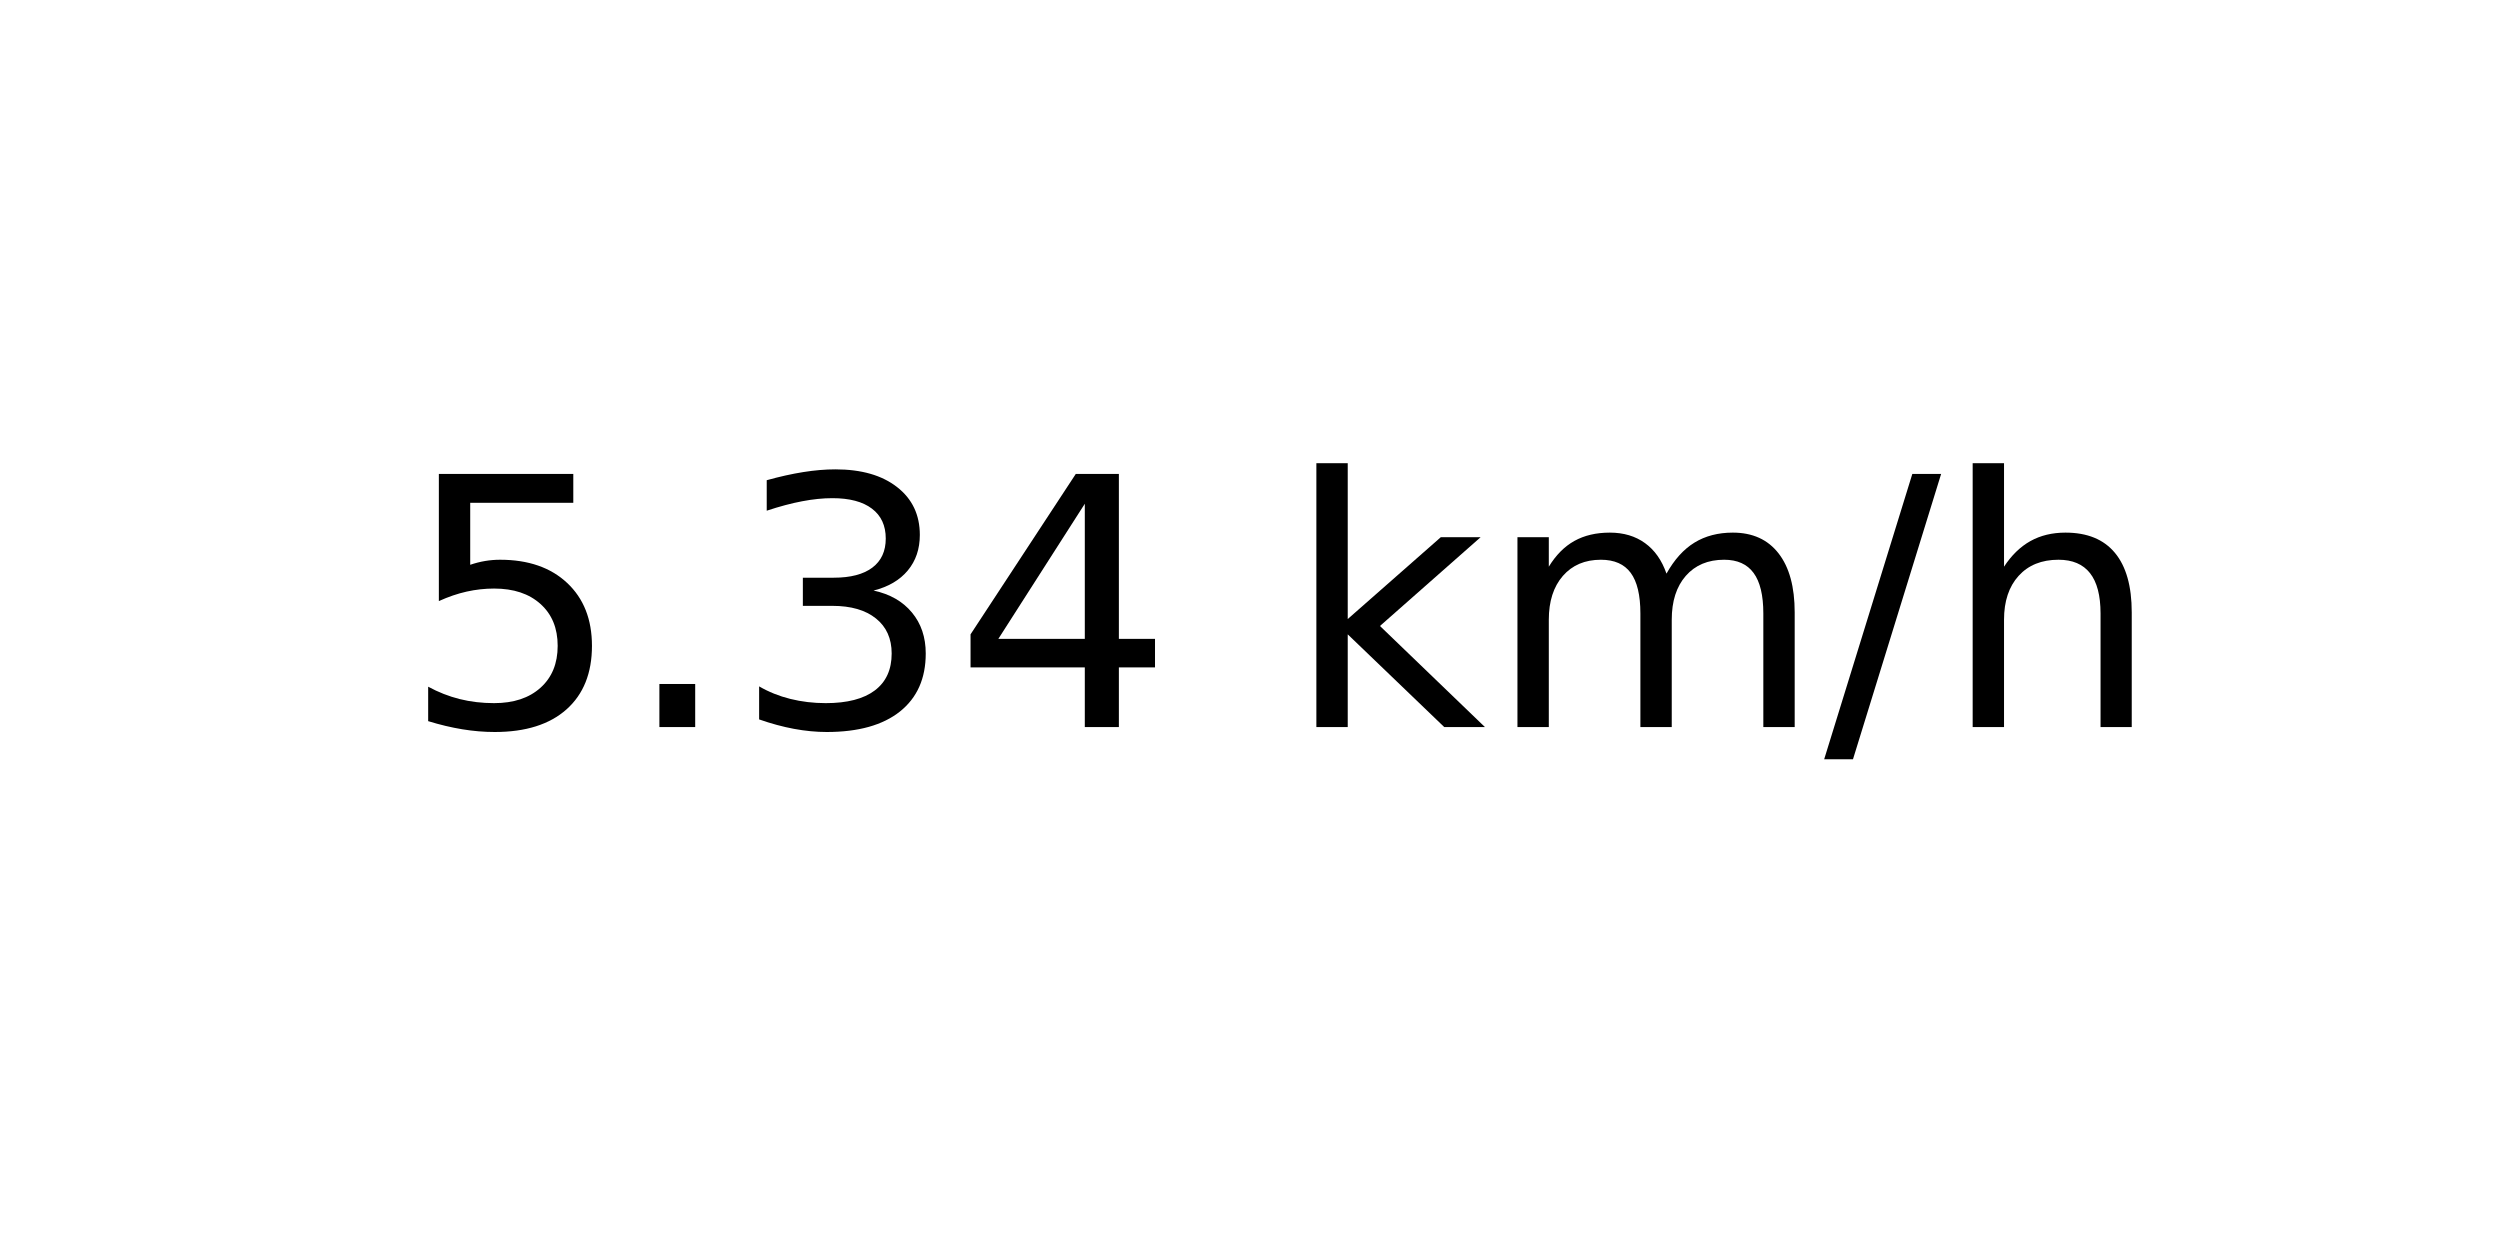
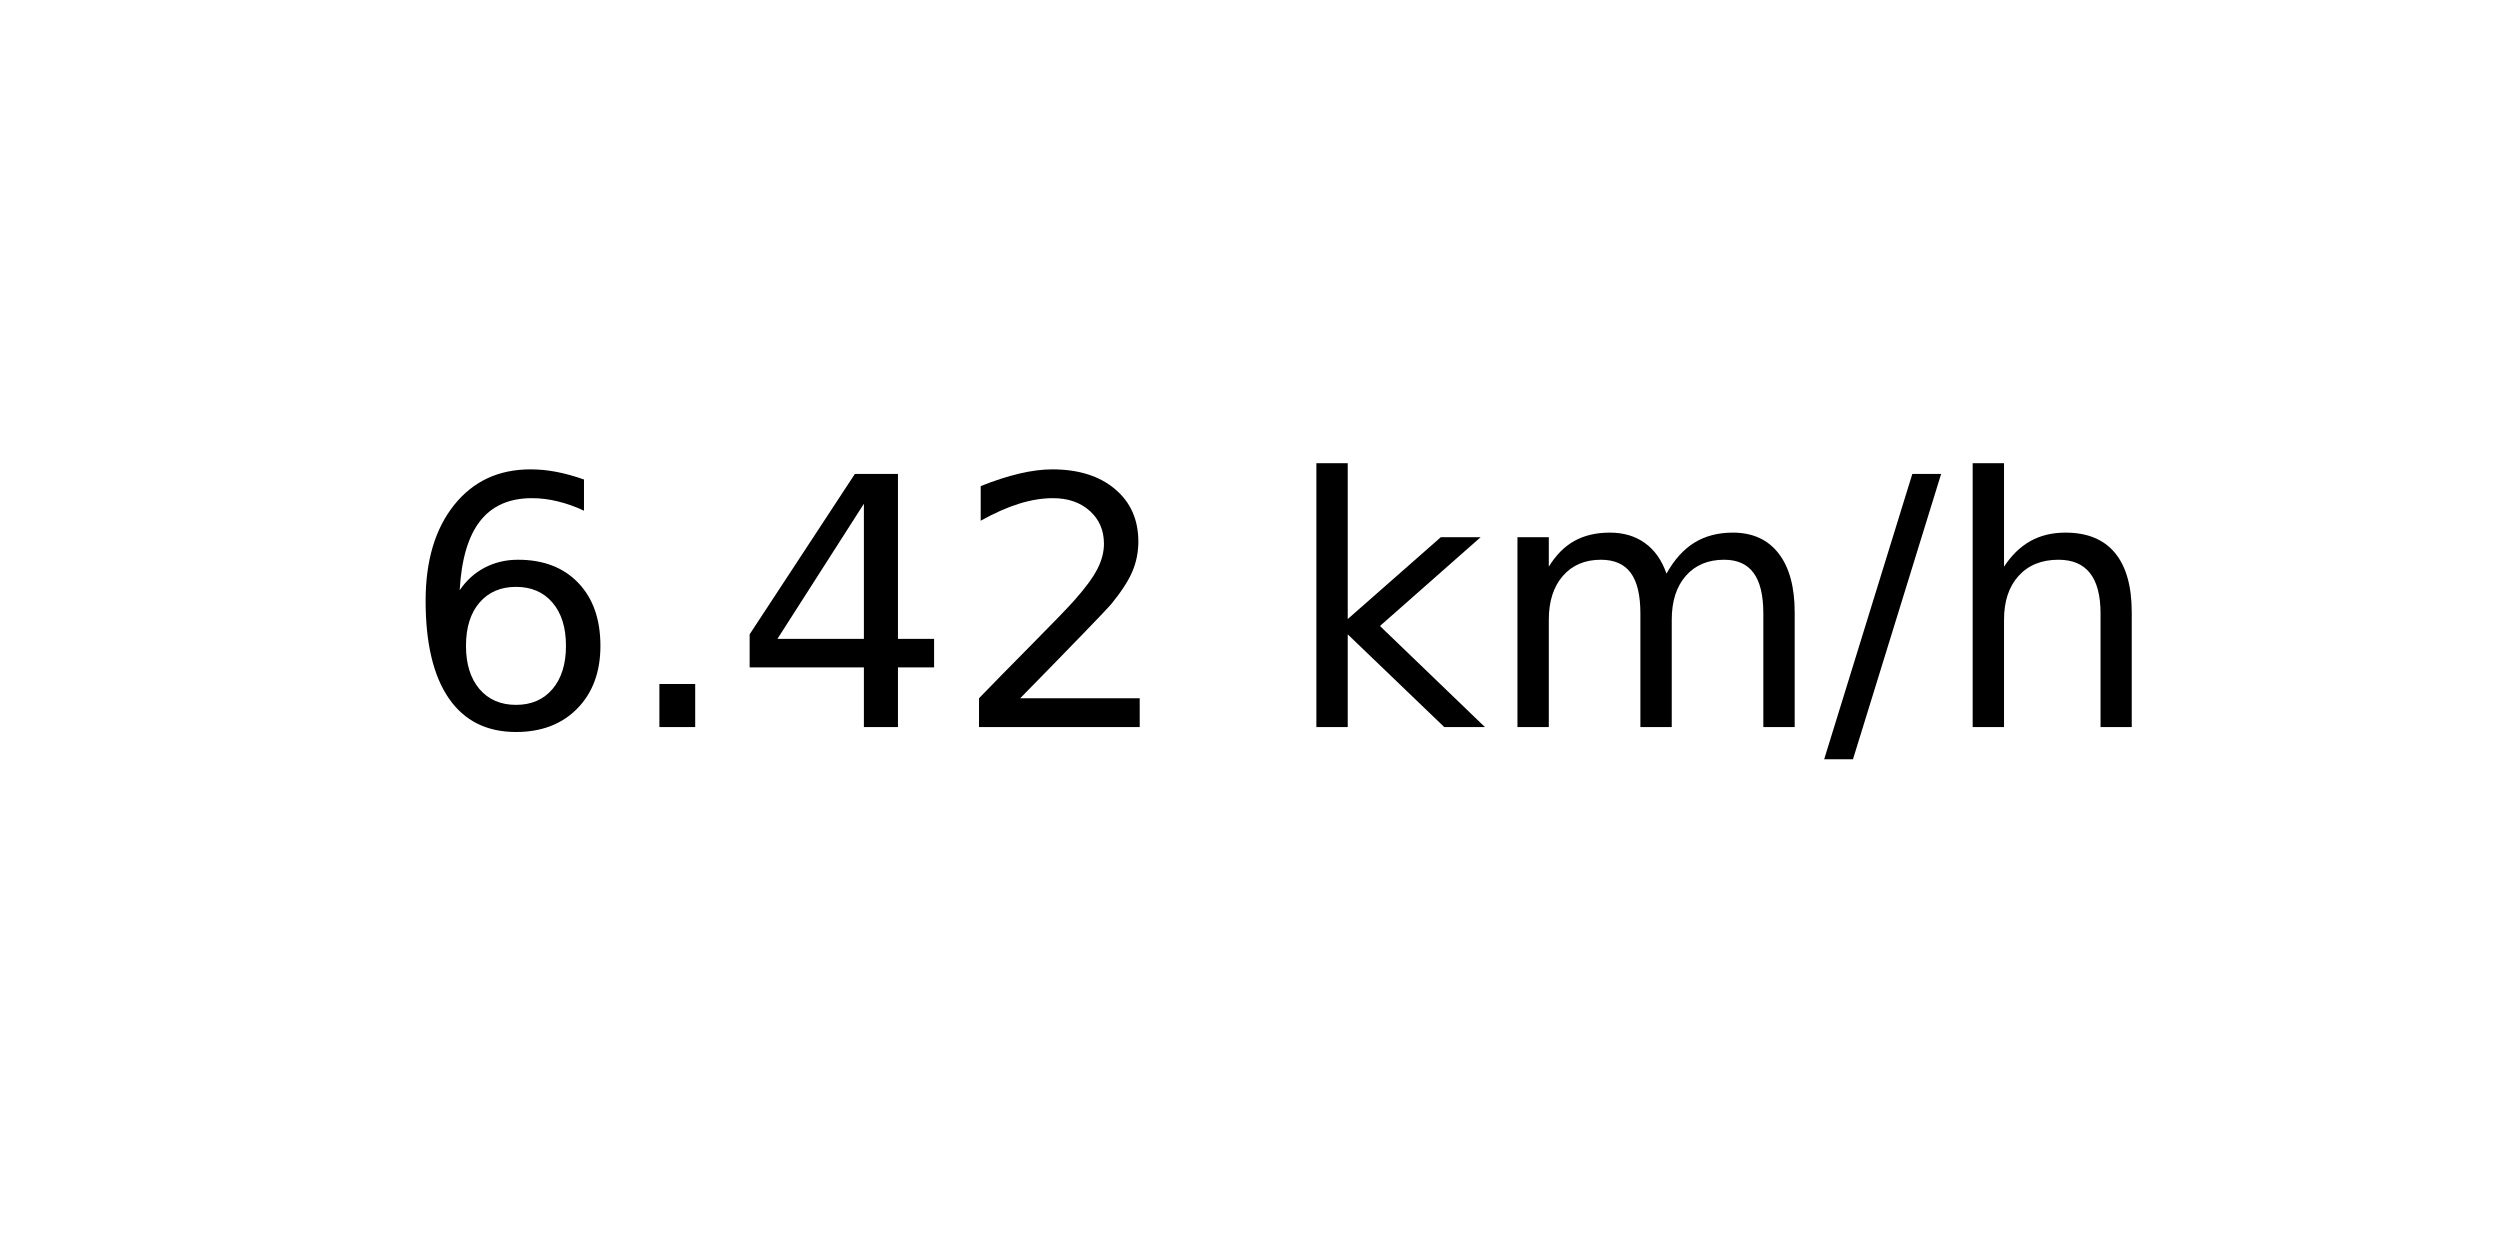
<svg xmlns="http://www.w3.org/2000/svg" xmlns:xlink="http://www.w3.org/1999/xlink" width="72pt" height="36pt" viewBox="0 0 72 36" version="1.1">
  <defs>
    <style type="text/css">*{stroke-linejoin: round; stroke-linecap: butt}</style>
  </defs>
  <g id="figure_1">
    <g id="axes_1">
      <g id="text_1">
        <g transform="translate(11.55937 20.93937) scale(0.1 -0.1)">
          <defs>
-             <path id="DejaVuSans-35" d="M 691 4666  L 3169 4666  L 3169 4134  L 1269 4134  L 1269 2991  Q 1406 3038 1543 3061  Q 1681 3084 1819 3084  Q 2600 3084 3056 2656  Q 3513 2228 3513 1497  Q 3513 744 3044 326  Q 2575 -91 1722 -91  Q 1428 -91 1123 -41  Q 819 9 494 109  L 494 744  Q 775 591 1075 516  Q 1375 441 1709 441  Q 2250 441 2565 725  Q 2881 1009 2881 1497  Q 2881 1984 2565 2268  Q 2250 2553 1709 2553  Q 1456 2553 1204 2497  Q 953 2441 691 2322  L 691 4666  z " transform="scale(0.015625)" />
+             <path id="DejaVuSans-36" d="M 2113 2584  Q 1688 2584 1439 2293  Q 1191 2003 1191 1497  Q 1191 994 1439 701  Q 1688 409 2113 409  Q 2538 409 2786 701  Q 3034 994 3034 1497  Q 3034 2003 2786 2293  Q 2538 2584 2113 2584  z M 3366 4563  L 3366 3988  Q 3128 4100 2886 4159  Q 2644 4219 2406 4219  Q 1781 4219 1451 3797  Q 1122 3375 1075 2522  Q 1259 2794 1537 2939  Q 1816 3084 2150 3084  Q 2853 3084 3261 2657  Q 3669 2231 3669 1497  Q 3669 778 3244 343  Q 2819 -91 2113 -91  Q 1303 -91 875 529  Q 447 1150 447 2328  Q 447 3434 972 4092  Q 1497 4750 2381 4750  Q 2619 4750 2861 4703  Q 3103 4656 3366 4563  z " transform="scale(0.015625)" />
            <path id="DejaVuSans-2e" d="M 684 794  L 1344 794  L 1344 0  L 684 0  L 684 794  z " transform="scale(0.015625)" />
-             <path id="DejaVuSans-33" d="M 2597 2516  Q 3050 2419 3304 2112  Q 3559 1806 3559 1356  Q 3559 666 3084 287  Q 2609 -91 1734 -91  Q 1441 -91 1130 -33  Q 819 25 488 141  L 488 750  Q 750 597 1062 519  Q 1375 441 1716 441  Q 2309 441 2620 675  Q 2931 909 2931 1356  Q 2931 1769 2642 2001  Q 2353 2234 1838 2234  L 1294 2234  L 1294 2753  L 1863 2753  Q 2328 2753 2575 2939  Q 2822 3125 2822 3475  Q 2822 3834 2567 4026  Q 2313 4219 1838 4219  Q 1578 4219 1281 4162  Q 984 4106 628 3988  L 628 4550  Q 988 4650 1302 4700  Q 1616 4750 1894 4750  Q 2613 4750 3031 4423  Q 3450 4097 3450 3541  Q 3450 3153 3228 2886  Q 3006 2619 2597 2516  z " transform="scale(0.015625)" />
            <path id="DejaVuSans-34" d="M 2419 4116  L 825 1625  L 2419 1625  L 2419 4116  z M 2253 4666  L 3047 4666  L 3047 1625  L 3713 1625  L 3713 1100  L 3047 1100  L 3047 0  L 2419 0  L 2419 1100  L 313 1100  L 313 1709  L 2253 4666  z " transform="scale(0.015625)" />
+             <path id="DejaVuSans-32" d="M 1228 531  L 3431 531  L 3431 0  L 469 0  L 469 531  Q 828 903 1448 1529  Q 2069 2156 2228 2338  Q 2531 2678 2651 2914  Q 2772 3150 2772 3378  Q 2772 3750 2511 3984  Q 2250 4219 1831 4219  Q 1534 4219 1204 4116  Q 875 4013 500 3803  L 500 4441  Q 881 4594 1212 4672  Q 1544 4750 1819 4750  Q 2544 4750 2975 4387  Q 3406 4025 3406 3419  Q 3406 3131 3298 2873  Q 3191 2616 2906 2266  Q 2828 2175 2409 1742  Q 1991 1309 1228 531  z " transform="scale(0.015625)" />
            <path id="DejaVuSans-20" transform="scale(0.015625)" />
            <path id="DejaVuSans-6b" d="M 581 4863  L 1159 4863  L 1159 1991  L 2875 3500  L 3609 3500  L 1753 1863  L 3688 0  L 2938 0  L 1159 1709  L 1159 0  L 581 0  L 581 4863  z " transform="scale(0.015625)" />
            <path id="DejaVuSans-6d" d="M 3328 2828  Q 3544 3216 3844 3400  Q 4144 3584 4550 3584  Q 5097 3584 5394 3201  Q 5691 2819 5691 2113  L 5691 0  L 5113 0  L 5113 2094  Q 5113 2597 4934 2840  Q 4756 3084 4391 3084  Q 3944 3084 3684 2787  Q 3425 2491 3425 1978  L 3425 0  L 2847 0  L 2847 2094  Q 2847 2600 2669 2842  Q 2491 3084 2119 3084  Q 1678 3084 1418 2786  Q 1159 2488 1159 1978  L 1159 0  L 581 0  L 581 3500  L 1159 3500  L 1159 2956  Q 1356 3278 1631 3431  Q 1906 3584 2284 3584  Q 2666 3584 2933 3390  Q 3200 3197 3328 2828  z " transform="scale(0.015625)" />
            <path id="DejaVuSans-2f" d="M 1625 4666  L 2156 4666  L 531 -594  L 0 -594  L 1625 4666  z " transform="scale(0.015625)" />
            <path id="DejaVuSans-68" d="M 3513 2113  L 3513 0  L 2938 0  L 2938 2094  Q 2938 2591 2744 2837  Q 2550 3084 2163 3084  Q 1697 3084 1428 2787  Q 1159 2491 1159 1978  L 1159 0  L 581 0  L 581 4863  L 1159 4863  L 1159 2956  Q 1366 3272 1645 3428  Q 1925 3584 2291 3584  Q 2894 3584 3203 3211  Q 3513 2838 3513 2113  z " transform="scale(0.015625)" />
          </defs>
-           <use xlink:href="#DejaVuSans-35" />
+           <use xlink:href="#DejaVuSans-36" />
          <use xlink:href="#DejaVuSans-2e" x="63.623" />
-           <use xlink:href="#DejaVuSans-33" x="95.41" />
-           <use xlink:href="#DejaVuSans-34" x="159.033" />
+           <use xlink:href="#DejaVuSans-34" x="95.41" />
+           <use xlink:href="#DejaVuSans-32" x="159.033" />
          <use xlink:href="#DejaVuSans-20" x="222.656" />
          <use xlink:href="#DejaVuSans-6b" x="254.443" />
          <use xlink:href="#DejaVuSans-6d" x="312.354" />
          <use xlink:href="#DejaVuSans-2f" x="409.766" />
          <use xlink:href="#DejaVuSans-68" x="443.457" />
        </g>
      </g>
    </g>
  </g>
</svg>
